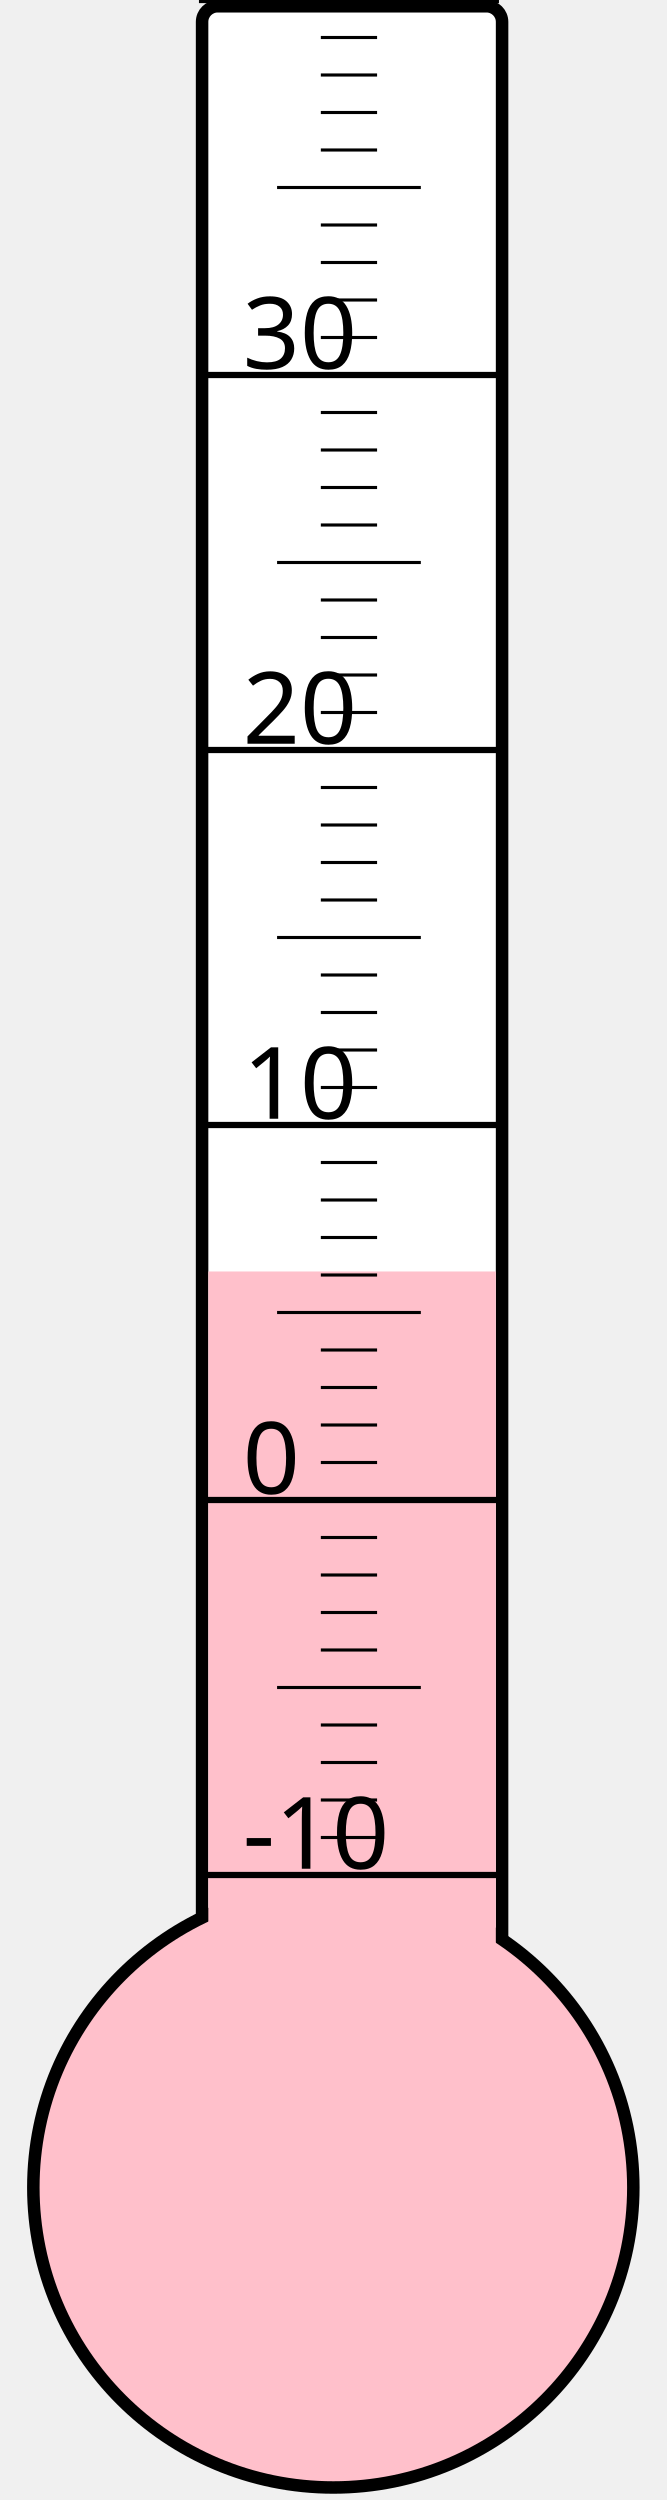
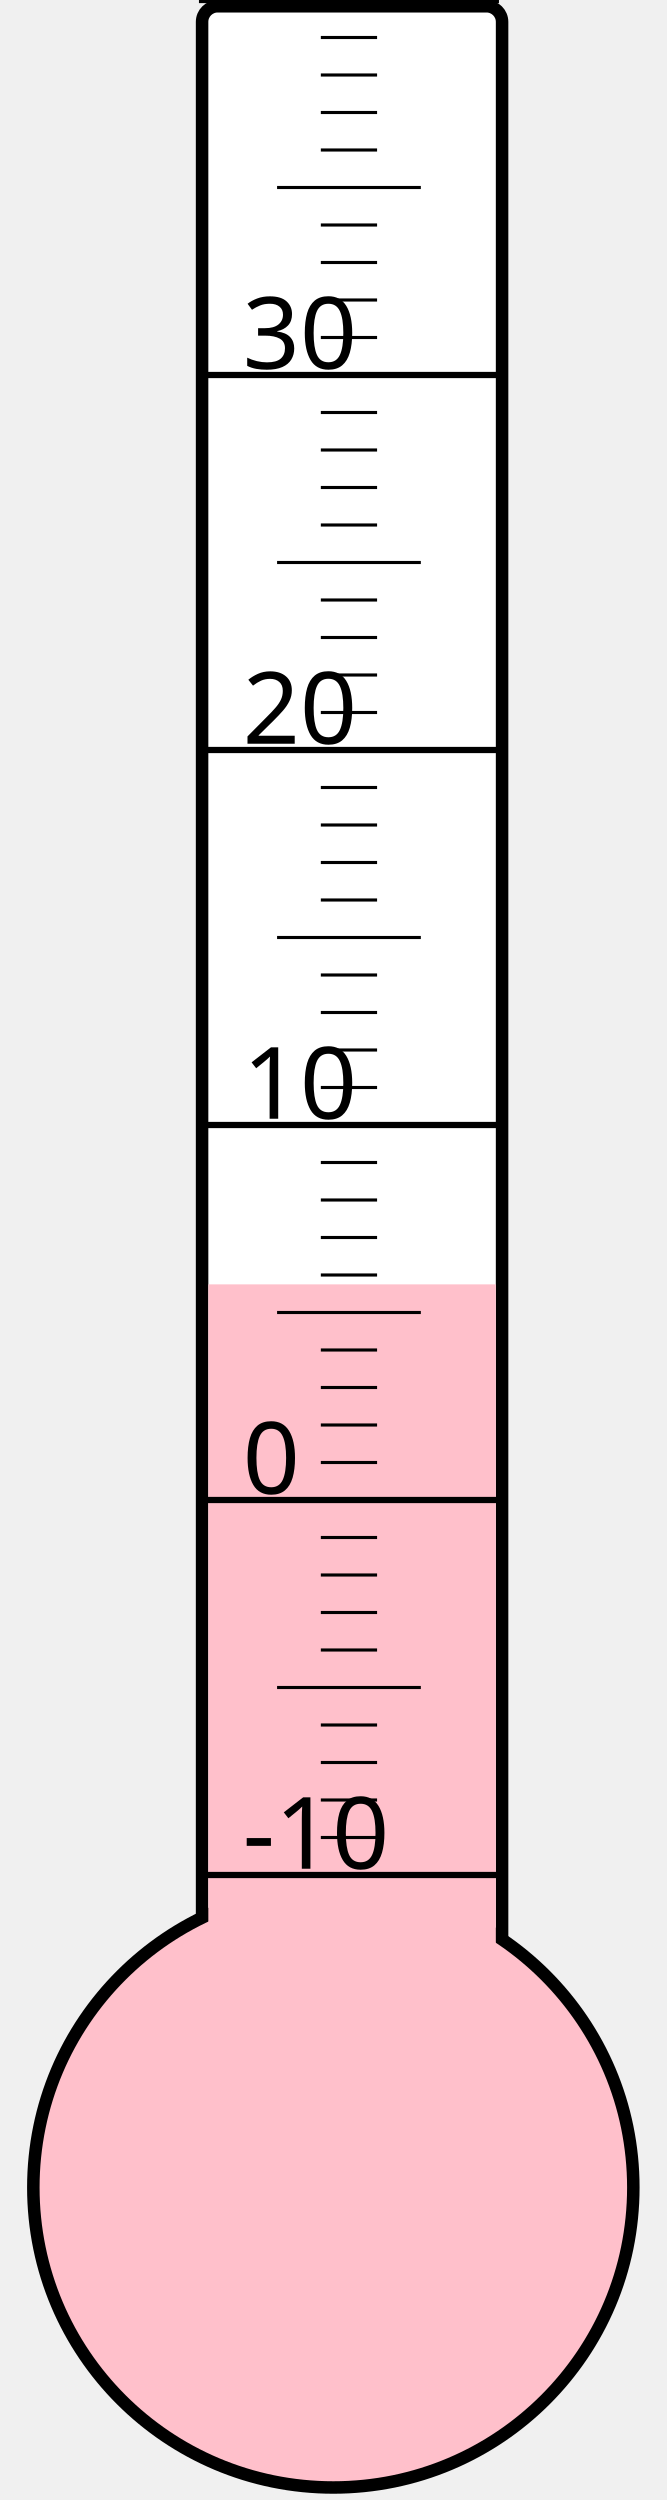
<svg xmlns="http://www.w3.org/2000/svg" width="40px" height="150px" viewBox="0 0 200 800">
  <rect width="200" height="800" x="0" y="0" style="fill: #ffffeb; fill-opacity: 0;" />
  <rect width="96" height="680" x="58" y="2" rx="5" ry="5" style="fill: white; fill-opacity: 1; stroke: black; stroke-width: 4;" />
  <circle cx="100" cy="700" r="96" style="fill: pink; stroke: black; stroke-width: 4;" />
-   <rect width="92" height="293.125" x="60" y="406.875" style="fill: pink; fill-opacity: 1; stroke-width: 0;" />
+   <rect width="92" height="289.0" x="60" y="411.0" style="fill: pink; fill-opacity: 1; stroke-width: 0;" />
  <text x="71" y="598" style="font-family: sans-serif; font-size: 24pt;">-10</text>
  <text x="71" y="478" style="font-family: sans-serif; font-size: 24pt;">0</text>
  <text x="71" y="358" style="font-family: sans-serif; font-size: 24pt;">10</text>
  <text x="71" y="238" style="font-family: sans-serif; font-size: 24pt;">20</text>
  <text x="71" y="118" style="font-family: sans-serif; font-size: 24pt;">30</text>
  <g style="stroke: black;">
    <line x1="57" y1="600" x2="153" y2="600" style="stroke-width: 2;" />
    <line x1="96" y1="588" x2="114" y2="588" style="stroke-width: 1;" />
    <line x1="96" y1="576" x2="114" y2="576" style="stroke-width: 1;" />
    <line x1="96" y1="564" x2="114" y2="564" style="stroke-width: 1;" />
    <line x1="96" y1="552" x2="114" y2="552" style="stroke-width: 1;" />
    <line x1="82" y1="540" x2="128" y2="540" style="stroke-width: 1;" />
    <line x1="96" y1="528" x2="114" y2="528" style="stroke-width: 1;" />
    <line x1="96" y1="516" x2="114" y2="516" style="stroke-width: 1;" />
    <line x1="96" y1="504" x2="114" y2="504" style="stroke-width: 1;" />
    <line x1="96" y1="492" x2="114" y2="492" style="stroke-width: 1;" />
    <line x1="57" y1="480" x2="153" y2="480" style="stroke-width: 2;" />
    <line x1="96" y1="468" x2="114" y2="468" style="stroke-width: 1;" />
    <line x1="96" y1="456" x2="114" y2="456" style="stroke-width: 1;" />
    <line x1="96" y1="444" x2="114" y2="444" style="stroke-width: 1;" />
    <line x1="96" y1="432" x2="114" y2="432" style="stroke-width: 1;" />
    <line x1="82" y1="420" x2="128" y2="420" style="stroke-width: 1;" />
    <line x1="96" y1="408" x2="114" y2="408" style="stroke-width: 1;" />
    <line x1="96" y1="396" x2="114" y2="396" style="stroke-width: 1;" />
    <line x1="96" y1="384" x2="114" y2="384" style="stroke-width: 1;" />
    <line x1="96" y1="372" x2="114" y2="372" style="stroke-width: 1;" />
    <line x1="57" y1="360" x2="153" y2="360" style="stroke-width: 2;" />
    <line x1="96" y1="348" x2="114" y2="348" style="stroke-width: 1;" />
    <line x1="96" y1="336" x2="114" y2="336" style="stroke-width: 1;" />
    <line x1="96" y1="324" x2="114" y2="324" style="stroke-width: 1;" />
    <line x1="96" y1="312" x2="114" y2="312" style="stroke-width: 1;" />
    <line x1="82" y1="300" x2="128" y2="300" style="stroke-width: 1;" />
    <line x1="96" y1="288" x2="114" y2="288" style="stroke-width: 1;" />
    <line x1="96" y1="276" x2="114" y2="276" style="stroke-width: 1;" />
    <line x1="96" y1="264" x2="114" y2="264" style="stroke-width: 1;" />
    <line x1="96" y1="252" x2="114" y2="252" style="stroke-width: 1;" />
    <line x1="57" y1="240" x2="153" y2="240" style="stroke-width: 2;" />
    <line x1="96" y1="228" x2="114" y2="228" style="stroke-width: 1;" />
    <line x1="96" y1="216" x2="114" y2="216" style="stroke-width: 1;" />
    <line x1="96" y1="204" x2="114" y2="204" style="stroke-width: 1;" />
    <line x1="96" y1="192" x2="114" y2="192" style="stroke-width: 1;" />
    <line x1="82" y1="180" x2="128" y2="180" style="stroke-width: 1;" />
    <line x1="96" y1="168" x2="114" y2="168" style="stroke-width: 1;" />
    <line x1="96" y1="156" x2="114" y2="156" style="stroke-width: 1;" />
    <line x1="96" y1="144" x2="114" y2="144" style="stroke-width: 1;" />
    <line x1="96" y1="132" x2="114" y2="132" style="stroke-width: 1;" />
    <line x1="57" y1="120" x2="153" y2="120" style="stroke-width: 2;" />
    <line x1="96" y1="108" x2="114" y2="108" style="stroke-width: 1;" />
    <line x1="96" y1="96" x2="114" y2="96" style="stroke-width: 1;" />
    <line x1="96" y1="84" x2="114" y2="84" style="stroke-width: 1;" />
    <line x1="96" y1="72" x2="114" y2="72" style="stroke-width: 1;" />
    <line x1="82" y1="60" x2="128" y2="60" style="stroke-width: 1;" />
    <line x1="96" y1="48" x2="114" y2="48" style="stroke-width: 1;" />
    <line x1="96" y1="36" x2="114" y2="36" style="stroke-width: 1;" />
    <line x1="96" y1="24" x2="114" y2="24" style="stroke-width: 1;" />
    <line x1="96" y1="12" x2="114" y2="12" style="stroke-width: 1;" />
    <line x1="57" y1="0" x2="153" y2="0" style="stroke-width: 2;" />
  </g>
</svg>
